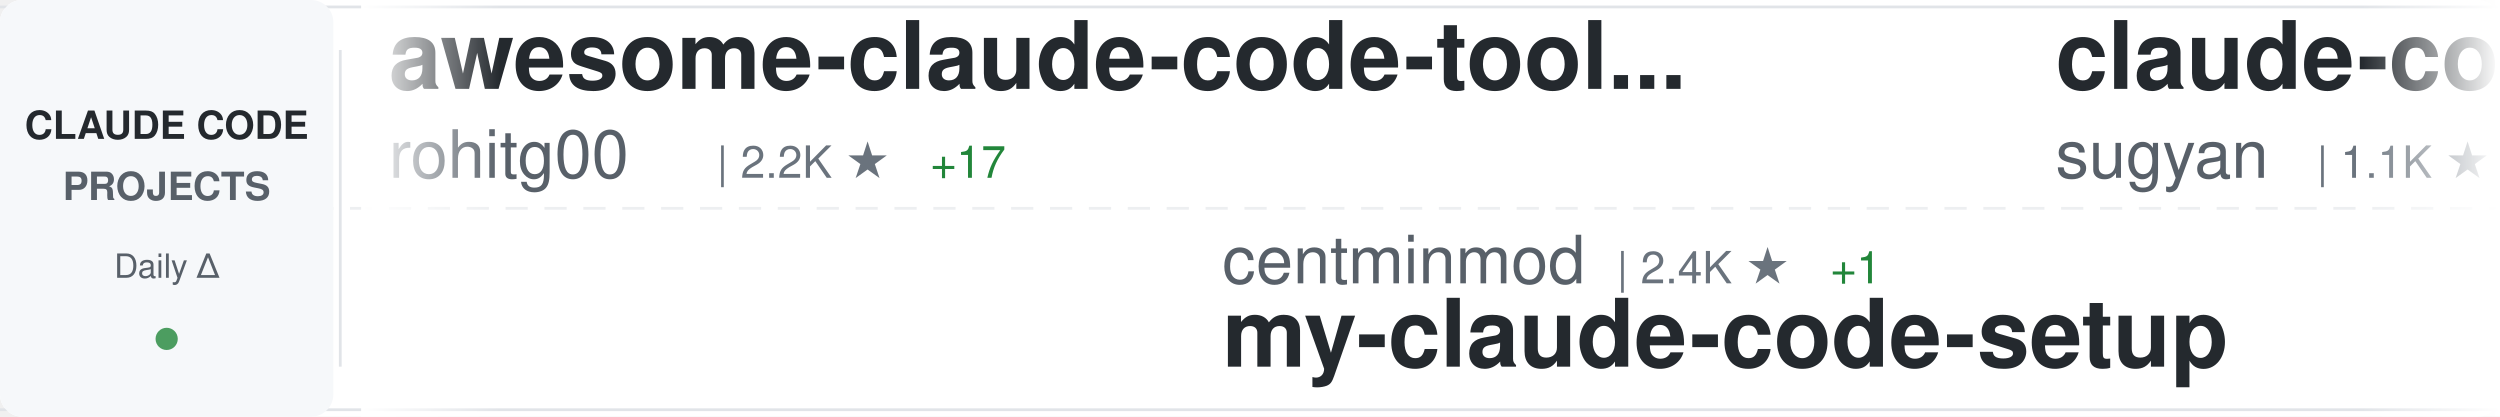
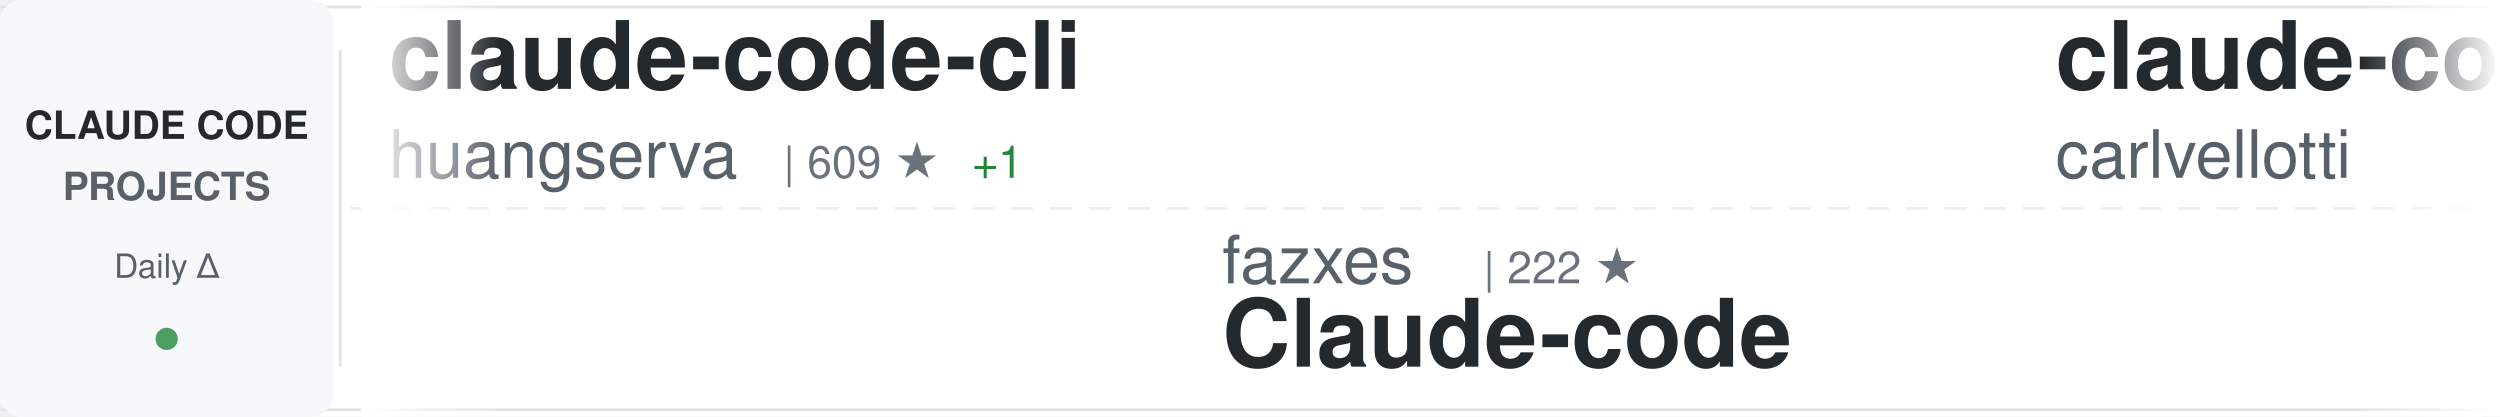
<svg xmlns="http://www.w3.org/2000/svg" width="900" height="150">
  <defs>
    <linearGradient id="awesomeLeftFade" x1="0%" y1="0%" x2="100%" y2="0%">
      <stop offset="0%" style="stop-color:#ffffff;stop-opacity:1" />
      <stop offset="100%" style="stop-color:#ffffff;stop-opacity:0" />
    </linearGradient>
    <linearGradient id="awesomeRightFade" x1="0%" y1="0%" x2="100%" y2="0%">
      <stop offset="0%" style="stop-color:#ffffff;stop-opacity:0" />
      <stop offset="100%" style="stop-color:#ffffff;stop-opacity:1" />
    </linearGradient>
  </defs>
  <rect width="900" height="150" fill="#ffffff" rx="8" />
  <rect x="0" y="2" width="900" height="1" fill="#e1e4e8" />
  <rect x="0" y="147" width="900" height="1" fill="#e1e4e8" />
  <line x1="0" y1="75" x2="900" y2="75" stroke="#e1e4e8" stroke-width="1" stroke-dasharray="8 6" opacity="0.6" />
  <rect x="0" y="0" width="120" height="150" fill="#f6f8fa" rx="8" />
  <text x="60" y="50" font-family="-apple-system, BlinkMacSystemFont, 'Segoe UI', Helvetica, Arial, sans-serif" font-size="14" font-weight="600" fill="#24292e" text-anchor="middle">CLAUDE CODE</text>
  <text x="60" y="72" font-family="-apple-system, BlinkMacSystemFont, 'Segoe UI', Helvetica, Arial, sans-serif" font-size="14" font-weight="600" fill="#586069" text-anchor="middle">PROJECTS</text>
  <text x="60" y="100" font-family="-apple-system, BlinkMacSystemFont, 'Segoe UI', Helvetica, Arial, sans-serif" font-size="12" font-weight="500" fill="#586069" text-anchor="middle">Daily Δ</text>
  <circle cx="60" cy="122" r="4" fill="#22863a" opacity="0.8" />
  <rect x="122" y="18" width="1" height="114" fill="#e1e4e8" />
  <clipPath id="awesomeTickerClip">
    <rect x="130" y="0" width="770" height="150" />
  </clipPath>
  <g clip-path="url(#awesomeTickerClip)">
    <g id="awesomeTickerItems">
      <animateTransform attributeName="transform" attributeType="XML" type="translate" from="0 0" to="-3000 0" dur="54s" repeatCount="indefinite" />
      <g transform="translate(0, 0)">
-         <text x="140" y="32" font-family="-apple-system, BlinkMacSystemFont, 'Segoe UI', Helvetica, Arial, sans-serif" font-size="34" font-weight="600" fill="#24292e">awesome-claude-code-tool...</text>
-         <text x="140" y="64" font-family="-apple-system, BlinkMacSystemFont, 'Segoe UI', Helvetica, Arial, sans-serif" font-size="24" font-weight="400" fill="#586069">rohitg00</text>
-         <text x="258" y="64" font-family="-apple-system, BlinkMacSystemFont, 'Segoe UI', Helvetica, Arial, sans-serif" font-size="16" font-weight="500" fill="#6a737d">| 2.2K ★</text>
-         <text x="335" y="64" font-family="-apple-system, BlinkMacSystemFont, 'Segoe UI', Helvetica, Arial, sans-serif" font-size="16" font-weight="500" fill="#22863a"> +17</text>
+         <text x="140" y="32" font-family="-apple-system, BlinkMacSystemFont, 'Segoe UI', Helvetica, Arial, sans-serif" font-size="34" font-weight="600" fill="#24292e">claude-code-cli</text>
+         <text x="140" y="64" font-family="-apple-system, BlinkMacSystemFont, 'Segoe UI', Helvetica, Arial, sans-serif" font-size="24" font-weight="400" fill="#586069">huangserva</text>
+         <text x="282" y="64" font-family="-apple-system, BlinkMacSystemFont, 'Segoe UI', Helvetica, Arial, sans-serif" font-size="16" font-weight="500" fill="#6a737d">| 609 ★</text>
+         <text x="350" y="64" font-family="-apple-system, BlinkMacSystemFont, 'Segoe UI', Helvetica, Arial, sans-serif" font-size="16" font-weight="500" fill="#22863a"> +1</text>
      </g>
      <g transform="translate(300, 0)">
-         <text x="140" y="102" font-family="-apple-system, BlinkMacSystemFont, 'Segoe UI', Helvetica, Arial, sans-serif" font-size="24" font-weight="400" fill="#586069">centminmod</text>
-         <text x="282" y="102" font-family="-apple-system, BlinkMacSystemFont, 'Segoe UI', Helvetica, Arial, sans-serif" font-size="16" font-weight="500" fill="#6a737d">| 2.4K ★</text>
-         <text x="359" y="102" font-family="-apple-system, BlinkMacSystemFont, 'Segoe UI', Helvetica, Arial, sans-serif" font-size="16" font-weight="500" fill="#22863a"> +1</text>
-         <text x="140" y="132" font-family="-apple-system, BlinkMacSystemFont, 'Segoe UI', Helvetica, Arial, sans-serif" font-size="34" font-weight="600" fill="#24292e">my-claude-code-setup</text>
-       </g>
-       <g transform="translate(600, 0)">
-         <text x="140" y="32" font-family="-apple-system, BlinkMacSystemFont, 'Segoe UI', Helvetica, Arial, sans-serif" font-size="34" font-weight="600" fill="#24292e">claude-code-webui</text>
-         <text x="140" y="64" font-family="-apple-system, BlinkMacSystemFont, 'Segoe UI', Helvetica, Arial, sans-serif" font-size="24" font-weight="400" fill="#586069">sugyan</text>
-         <text x="234" y="64" font-family="-apple-system, BlinkMacSystemFont, 'Segoe UI', Helvetica, Arial, sans-serif" font-size="16" font-weight="500" fill="#6a737d">| 1.1K ★</text>
-         <text x="311" y="64" font-family="-apple-system, BlinkMacSystemFont, 'Segoe UI', Helvetica, Arial, sans-serif" font-size="16" font-weight="500" fill="#22863a"> +4</text>
-       </g>
-       <g transform="translate(900, 0)">
        <text x="140" y="102" font-family="-apple-system, BlinkMacSystemFont, 'Segoe UI', Helvetica, Arial, sans-serif" font-size="24" font-weight="400" fill="#586069">fazxes</text>
        <text x="234" y="102" font-family="-apple-system, BlinkMacSystemFont, 'Segoe UI', Helvetica, Arial, sans-serif" font-size="16" font-weight="500" fill="#6a737d">| 222 ★</text>
        <text x="140" y="132" font-family="-apple-system, BlinkMacSystemFont, 'Segoe UI', Helvetica, Arial, sans-serif" font-size="34" font-weight="600" fill="#24292e">Claude-code</text>
      </g>
+       <g transform="translate(600, 0)">
+         <text x="140" y="32" font-family="-apple-system, BlinkMacSystemFont, 'Segoe UI', Helvetica, Arial, sans-serif" font-size="34" font-weight="600" fill="#24292e">claude-code-pm-course</text>
+         <text x="140" y="64" font-family="-apple-system, BlinkMacSystemFont, 'Segoe UI', Helvetica, Arial, sans-serif" font-size="24" font-weight="400" fill="#586069">carlvellotti</text>
+         <text x="306" y="64" font-family="-apple-system, BlinkMacSystemFont, 'Segoe UI', Helvetica, Arial, sans-serif" font-size="16" font-weight="500" fill="#6a737d">| 2.1K ★</text>
+         <text x="383" y="64" font-family="-apple-system, BlinkMacSystemFont, 'Segoe UI', Helvetica, Arial, sans-serif" font-size="16" font-weight="500" fill="#22863a"> +1</text>
+       </g>
+       <g transform="translate(900, 0)">
+         <text x="140" y="102" font-family="-apple-system, BlinkMacSystemFont, 'Segoe UI', Helvetica, Arial, sans-serif" font-size="24" font-weight="400" fill="#586069">RichardAtCT</text>
+         <text x="294" y="102" font-family="-apple-system, BlinkMacSystemFont, 'Segoe UI', Helvetica, Arial, sans-serif" font-size="16" font-weight="500" fill="#6a737d">| 2.7K ★</text>
+         <text x="371" y="102" font-family="-apple-system, BlinkMacSystemFont, 'Segoe UI', Helvetica, Arial, sans-serif" font-size="16" font-weight="500" fill="#22863a"> +5</text>
+         <text x="140" y="132" font-family="-apple-system, BlinkMacSystemFont, 'Segoe UI', Helvetica, Arial, sans-serif" font-size="34" font-weight="600" fill="#24292e">claude-code-telegram</text>
+       </g>
      <g transform="translate(1200, 0)">
-         <text x="140" y="32" font-family="-apple-system, BlinkMacSystemFont, 'Segoe UI', Helvetica, Arial, sans-serif" font-size="34" font-weight="600" fill="#24292e">claude-code-tudou</text>
-         <text x="140" y="64" font-family="-apple-system, BlinkMacSystemFont, 'Segoe UI', Helvetica, Arial, sans-serif" font-size="24" font-weight="400" fill="#586069">AICoderTudou</text>
-         <text x="306" y="64" font-family="-apple-system, BlinkMacSystemFont, 'Segoe UI', Helvetica, Arial, sans-serif" font-size="16" font-weight="500" fill="#6a737d">| 500 ★</text>
+         <text x="140" y="32" font-family="-apple-system, BlinkMacSystemFont, 'Segoe UI', Helvetica, Arial, sans-serif" font-size="34" font-weight="600" fill="#24292e">claude-code-router</text>
+         <text x="140" y="64" font-family="-apple-system, BlinkMacSystemFont, 'Segoe UI', Helvetica, Arial, sans-serif" font-size="24" font-weight="400" fill="#586069">musistudio</text>
+         <text x="282" y="64" font-family="-apple-system, BlinkMacSystemFont, 'Segoe UI', Helvetica, Arial, sans-serif" font-size="16" font-weight="500" fill="#6a737d">| 35.3K ★</text>
+         <text x="368" y="64" font-family="-apple-system, BlinkMacSystemFont, 'Segoe UI', Helvetica, Arial, sans-serif" font-size="16" font-weight="500" fill="#22863a"> +36</text>
      </g>
      <g transform="translate(1500, 0)">
-         <text x="140" y="102" font-family="-apple-system, BlinkMacSystemFont, 'Segoe UI', Helvetica, Arial, sans-serif" font-size="24" font-weight="400" fill="#586069">shanraisshan</text>
-         <text x="306" y="102" font-family="-apple-system, BlinkMacSystemFont, 'Segoe UI', Helvetica, Arial, sans-serif" font-size="16" font-weight="500" fill="#6a737d">| 59.7K ★</text>
-         <text x="392" y="102" font-family="-apple-system, BlinkMacSystemFont, 'Segoe UI', Helvetica, Arial, sans-serif" font-size="16" font-weight="500" fill="#22863a"> +780</text>
-         <text x="140" y="132" font-family="-apple-system, BlinkMacSystemFont, 'Segoe UI', Helvetica, Arial, sans-serif" font-size="34" font-weight="600" fill="#24292e">claude-code-best-practic...</text>
+         <text x="140" y="102" font-family="-apple-system, BlinkMacSystemFont, 'Segoe UI', Helvetica, Arial, sans-serif" font-size="24" font-weight="400" fill="#586069">alejandrobalderas</text>
+         <text x="366" y="102" font-family="-apple-system, BlinkMacSystemFont, 'Segoe UI', Helvetica, Arial, sans-serif" font-size="16" font-weight="500" fill="#6a737d">| 2.3K ★</text>
+         <text x="443" y="102" font-family="-apple-system, BlinkMacSystemFont, 'Segoe UI', Helvetica, Arial, sans-serif" font-size="16" font-weight="500" fill="#22863a"> +8</text>
+         <text x="140" y="132" font-family="-apple-system, BlinkMacSystemFont, 'Segoe UI', Helvetica, Arial, sans-serif" font-size="34" font-weight="600" fill="#24292e">claude-code-from-source</text>
      </g>
      <g transform="translate(1800, 0)">
-         <text x="140" y="32" font-family="-apple-system, BlinkMacSystemFont, 'Segoe UI', Helvetica, Arial, sans-serif" font-size="34" font-weight="600" fill="#24292e">claude-code-source-build</text>
-         <text x="140" y="64" font-family="-apple-system, BlinkMacSystemFont, 'Segoe UI', Helvetica, Arial, sans-serif" font-size="24" font-weight="400" fill="#586069">andrew-kramer-inno</text>
-         <text x="378" y="64" font-family="-apple-system, BlinkMacSystemFont, 'Segoe UI', Helvetica, Arial, sans-serif" font-size="16" font-weight="500" fill="#6a737d">| 589 ★</text>
+         <text x="140" y="32" font-family="-apple-system, BlinkMacSystemFont, 'Segoe UI', Helvetica, Arial, sans-serif" font-size="34" font-weight="600" fill="#24292e">skills</text>
+         <text x="140" y="64" font-family="-apple-system, BlinkMacSystemFont, 'Segoe UI', Helvetica, Arial, sans-serif" font-size="24" font-weight="400" fill="#586069">anthropics</text>
+         <text x="282" y="64" font-family="-apple-system, BlinkMacSystemFont, 'Segoe UI', Helvetica, Arial, sans-serif" font-size="16" font-weight="500" fill="#6a737d">| 154.6K ★</text>
+         <text x="377" y="64" font-family="-apple-system, BlinkMacSystemFont, 'Segoe UI', Helvetica, Arial, sans-serif" font-size="16" font-weight="500" fill="#22863a"> +425</text>
      </g>
      <g transform="translate(2100, 0)">
-         <text x="140" y="102" font-family="-apple-system, BlinkMacSystemFont, 'Segoe UI', Helvetica, Arial, sans-serif" font-size="24" font-weight="400" fill="#586069">luongnv89</text>
-         <text x="270" y="102" font-family="-apple-system, BlinkMacSystemFont, 'Segoe UI', Helvetica, Arial, sans-serif" font-size="16" font-weight="500" fill="#6a737d">| 38.0K ★</text>
-         <text x="356" y="102" font-family="-apple-system, BlinkMacSystemFont, 'Segoe UI', Helvetica, Arial, sans-serif" font-size="16" font-weight="500" fill="#22863a"> +130</text>
-         <text x="140" y="132" font-family="-apple-system, BlinkMacSystemFont, 'Segoe UI', Helvetica, Arial, sans-serif" font-size="34" font-weight="600" fill="#24292e">claude-howto</text>
+         <text x="140" y="102" font-family="-apple-system, BlinkMacSystemFont, 'Segoe UI', Helvetica, Arial, sans-serif" font-size="24" font-weight="400" fill="#586069">rohitg00</text>
+         <text x="258" y="102" font-family="-apple-system, BlinkMacSystemFont, 'Segoe UI', Helvetica, Arial, sans-serif" font-size="16" font-weight="500" fill="#6a737d">| 2.2K ★</text>
+         <text x="335" y="102" font-family="-apple-system, BlinkMacSystemFont, 'Segoe UI', Helvetica, Arial, sans-serif" font-size="16" font-weight="500" fill="#22863a"> +15</text>
+         <text x="140" y="132" font-family="-apple-system, BlinkMacSystemFont, 'Segoe UI', Helvetica, Arial, sans-serif" font-size="34" font-weight="600" fill="#24292e">awesome-claude-code-tool...</text>
      </g>
      <g transform="translate(2400, 0)">
-         <text x="140" y="32" font-family="-apple-system, BlinkMacSystemFont, 'Segoe UI', Helvetica, Arial, sans-serif" font-size="34" font-weight="600" fill="#24292e">claude-code-source-code</text>
-         <text x="140" y="64" font-family="-apple-system, BlinkMacSystemFont, 'Segoe UI', Helvetica, Arial, sans-serif" font-size="24" font-weight="400" fill="#586069">777genius</text>
-         <text x="270" y="64" font-family="-apple-system, BlinkMacSystemFont, 'Segoe UI', Helvetica, Arial, sans-serif" font-size="16" font-weight="500" fill="#6a737d">| 915 ★</text>
+         <text x="140" y="32" font-family="-apple-system, BlinkMacSystemFont, 'Segoe UI', Helvetica, Arial, sans-serif" font-size="34" font-weight="600" fill="#24292e">Auto-claude-code-researc...</text>
+         <text x="140" y="64" font-family="-apple-system, BlinkMacSystemFont, 'Segoe UI', Helvetica, Arial, sans-serif" font-size="24" font-weight="400" fill="#586069">wanshuiyin</text>
+         <text x="282" y="64" font-family="-apple-system, BlinkMacSystemFont, 'Segoe UI', Helvetica, Arial, sans-serif" font-size="16" font-weight="500" fill="#6a737d">| 12.6K ★</text>
+         <text x="368" y="64" font-family="-apple-system, BlinkMacSystemFont, 'Segoe UI', Helvetica, Arial, sans-serif" font-size="16" font-weight="500" fill="#22863a"> +49</text>
      </g>
      <g transform="translate(2700, 0)">
-         <text x="140" y="102" font-family="-apple-system, BlinkMacSystemFont, 'Segoe UI', Helvetica, Arial, sans-serif" font-size="24" font-weight="400" fill="#586069">ding113</text>
-         <text x="246" y="102" font-family="-apple-system, BlinkMacSystemFont, 'Segoe UI', Helvetica, Arial, sans-serif" font-size="16" font-weight="500" fill="#6a737d">| 3.2K ★</text>
-         <text x="323" y="102" font-family="-apple-system, BlinkMacSystemFont, 'Segoe UI', Helvetica, Arial, sans-serif" font-size="16" font-weight="500" fill="#22863a"> +14</text>
-         <text x="140" y="132" font-family="-apple-system, BlinkMacSystemFont, 'Segoe UI', Helvetica, Arial, sans-serif" font-size="34" font-weight="600" fill="#24292e">claude-code-hub</text>
+         <text x="140" y="102" font-family="-apple-system, BlinkMacSystemFont, 'Segoe UI', Helvetica, Arial, sans-serif" font-size="24" font-weight="400" fill="#586069">1rgs</text>
+         <text x="210" y="102" font-family="-apple-system, BlinkMacSystemFont, 'Segoe UI', Helvetica, Arial, sans-serif" font-size="16" font-weight="500" fill="#6a737d">| 3.7K ★</text>
+         <text x="287" y="102" font-family="-apple-system, BlinkMacSystemFont, 'Segoe UI', Helvetica, Arial, sans-serif" font-size="16" font-weight="500" fill="#22863a"> +3</text>
+         <text x="140" y="132" font-family="-apple-system, BlinkMacSystemFont, 'Segoe UI', Helvetica, Arial, sans-serif" font-size="34" font-weight="600" fill="#24292e">claude-code-proxy</text>
      </g>
      <g transform="translate(3000, 0)">
-         <text x="140" y="32" font-family="-apple-system, BlinkMacSystemFont, 'Segoe UI', Helvetica, Arial, sans-serif" font-size="34" font-weight="600" fill="#24292e">awesome-claude-code-tool...</text>
-         <text x="140" y="64" font-family="-apple-system, BlinkMacSystemFont, 'Segoe UI', Helvetica, Arial, sans-serif" font-size="24" font-weight="400" fill="#586069">rohitg00</text>
-         <text x="258" y="64" font-family="-apple-system, BlinkMacSystemFont, 'Segoe UI', Helvetica, Arial, sans-serif" font-size="16" font-weight="500" fill="#6a737d">| 2.2K ★</text>
-         <text x="335" y="64" font-family="-apple-system, BlinkMacSystemFont, 'Segoe UI', Helvetica, Arial, sans-serif" font-size="16" font-weight="500" fill="#22863a"> +17</text>
+         <text x="140" y="32" font-family="-apple-system, BlinkMacSystemFont, 'Segoe UI', Helvetica, Arial, sans-serif" font-size="34" font-weight="600" fill="#24292e">claude-code-cli</text>
+         <text x="140" y="64" font-family="-apple-system, BlinkMacSystemFont, 'Segoe UI', Helvetica, Arial, sans-serif" font-size="24" font-weight="400" fill="#586069">huangserva</text>
+         <text x="282" y="64" font-family="-apple-system, BlinkMacSystemFont, 'Segoe UI', Helvetica, Arial, sans-serif" font-size="16" font-weight="500" fill="#6a737d">| 609 ★</text>
+         <text x="350" y="64" font-family="-apple-system, BlinkMacSystemFont, 'Segoe UI', Helvetica, Arial, sans-serif" font-size="16" font-weight="500" fill="#22863a"> +1</text>
      </g>
      <g transform="translate(3300, 0)">
-         <text x="140" y="102" font-family="-apple-system, BlinkMacSystemFont, 'Segoe UI', Helvetica, Arial, sans-serif" font-size="24" font-weight="400" fill="#586069">centminmod</text>
-         <text x="282" y="102" font-family="-apple-system, BlinkMacSystemFont, 'Segoe UI', Helvetica, Arial, sans-serif" font-size="16" font-weight="500" fill="#6a737d">| 2.4K ★</text>
-         <text x="359" y="102" font-family="-apple-system, BlinkMacSystemFont, 'Segoe UI', Helvetica, Arial, sans-serif" font-size="16" font-weight="500" fill="#22863a"> +1</text>
-         <text x="140" y="132" font-family="-apple-system, BlinkMacSystemFont, 'Segoe UI', Helvetica, Arial, sans-serif" font-size="34" font-weight="600" fill="#24292e">my-claude-code-setup</text>
-       </g>
-       <g transform="translate(3600, 0)">
-         <text x="140" y="32" font-family="-apple-system, BlinkMacSystemFont, 'Segoe UI', Helvetica, Arial, sans-serif" font-size="34" font-weight="600" fill="#24292e">claude-code-webui</text>
-         <text x="140" y="64" font-family="-apple-system, BlinkMacSystemFont, 'Segoe UI', Helvetica, Arial, sans-serif" font-size="24" font-weight="400" fill="#586069">sugyan</text>
-         <text x="234" y="64" font-family="-apple-system, BlinkMacSystemFont, 'Segoe UI', Helvetica, Arial, sans-serif" font-size="16" font-weight="500" fill="#6a737d">| 1.1K ★</text>
-         <text x="311" y="64" font-family="-apple-system, BlinkMacSystemFont, 'Segoe UI', Helvetica, Arial, sans-serif" font-size="16" font-weight="500" fill="#22863a"> +4</text>
-       </g>
-       <g transform="translate(3900, 0)">
        <text x="140" y="102" font-family="-apple-system, BlinkMacSystemFont, 'Segoe UI', Helvetica, Arial, sans-serif" font-size="24" font-weight="400" fill="#586069">fazxes</text>
        <text x="234" y="102" font-family="-apple-system, BlinkMacSystemFont, 'Segoe UI', Helvetica, Arial, sans-serif" font-size="16" font-weight="500" fill="#6a737d">| 222 ★</text>
        <text x="140" y="132" font-family="-apple-system, BlinkMacSystemFont, 'Segoe UI', Helvetica, Arial, sans-serif" font-size="34" font-weight="600" fill="#24292e">Claude-code</text>
+       </g>
+       <g transform="translate(3600, 0)">
+         <text x="140" y="32" font-family="-apple-system, BlinkMacSystemFont, 'Segoe UI', Helvetica, Arial, sans-serif" font-size="34" font-weight="600" fill="#24292e">claude-code-pm-course</text>
+         <text x="140" y="64" font-family="-apple-system, BlinkMacSystemFont, 'Segoe UI', Helvetica, Arial, sans-serif" font-size="24" font-weight="400" fill="#586069">carlvellotti</text>
+         <text x="306" y="64" font-family="-apple-system, BlinkMacSystemFont, 'Segoe UI', Helvetica, Arial, sans-serif" font-size="16" font-weight="500" fill="#6a737d">| 2.1K ★</text>
+         <text x="383" y="64" font-family="-apple-system, BlinkMacSystemFont, 'Segoe UI', Helvetica, Arial, sans-serif" font-size="16" font-weight="500" fill="#22863a"> +1</text>
+       </g>
+       <g transform="translate(3900, 0)">
+         <text x="140" y="102" font-family="-apple-system, BlinkMacSystemFont, 'Segoe UI', Helvetica, Arial, sans-serif" font-size="24" font-weight="400" fill="#586069">RichardAtCT</text>
+         <text x="294" y="102" font-family="-apple-system, BlinkMacSystemFont, 'Segoe UI', Helvetica, Arial, sans-serif" font-size="16" font-weight="500" fill="#6a737d">| 2.7K ★</text>
+         <text x="371" y="102" font-family="-apple-system, BlinkMacSystemFont, 'Segoe UI', Helvetica, Arial, sans-serif" font-size="16" font-weight="500" fill="#22863a"> +5</text>
+         <text x="140" y="132" font-family="-apple-system, BlinkMacSystemFont, 'Segoe UI', Helvetica, Arial, sans-serif" font-size="34" font-weight="600" fill="#24292e">claude-code-telegram</text>
      </g>
    </g>
  </g>
  <rect x="130" y="0" width="50" height="150" fill="url(#awesomeLeftFade)" />
  <rect x="850" y="0" width="50" height="150" fill="url(#awesomeRightFade)" />
</svg>
